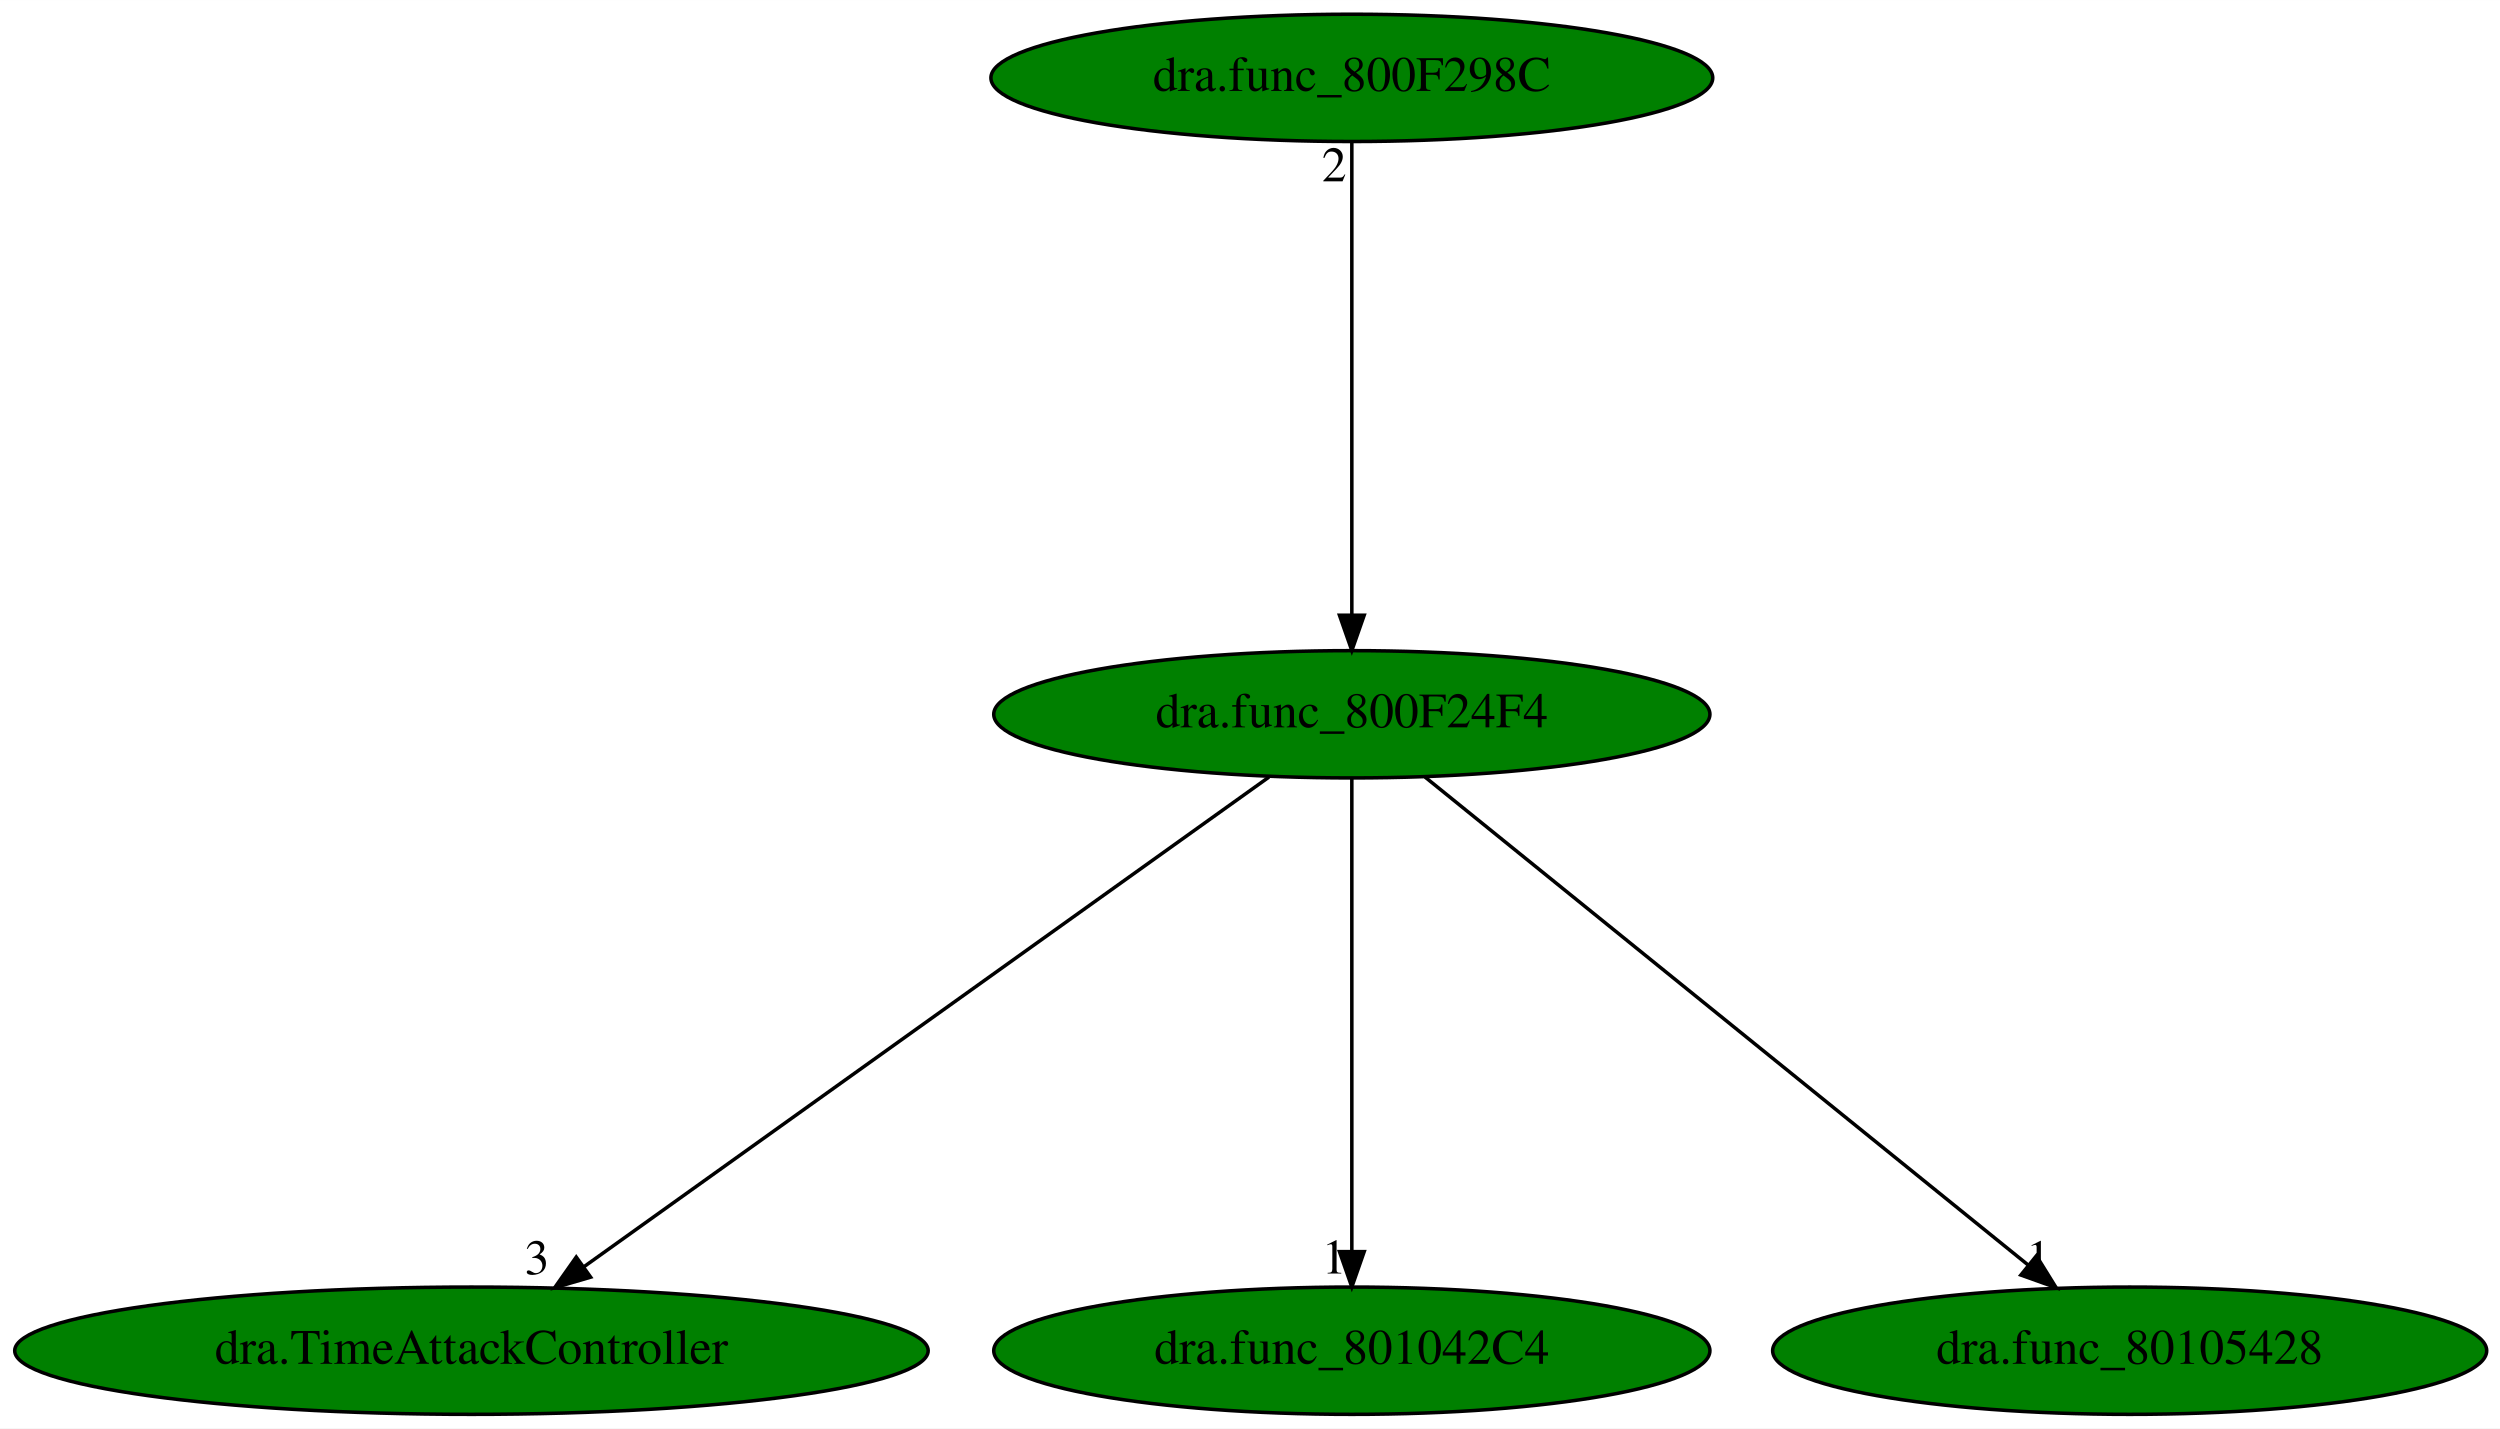
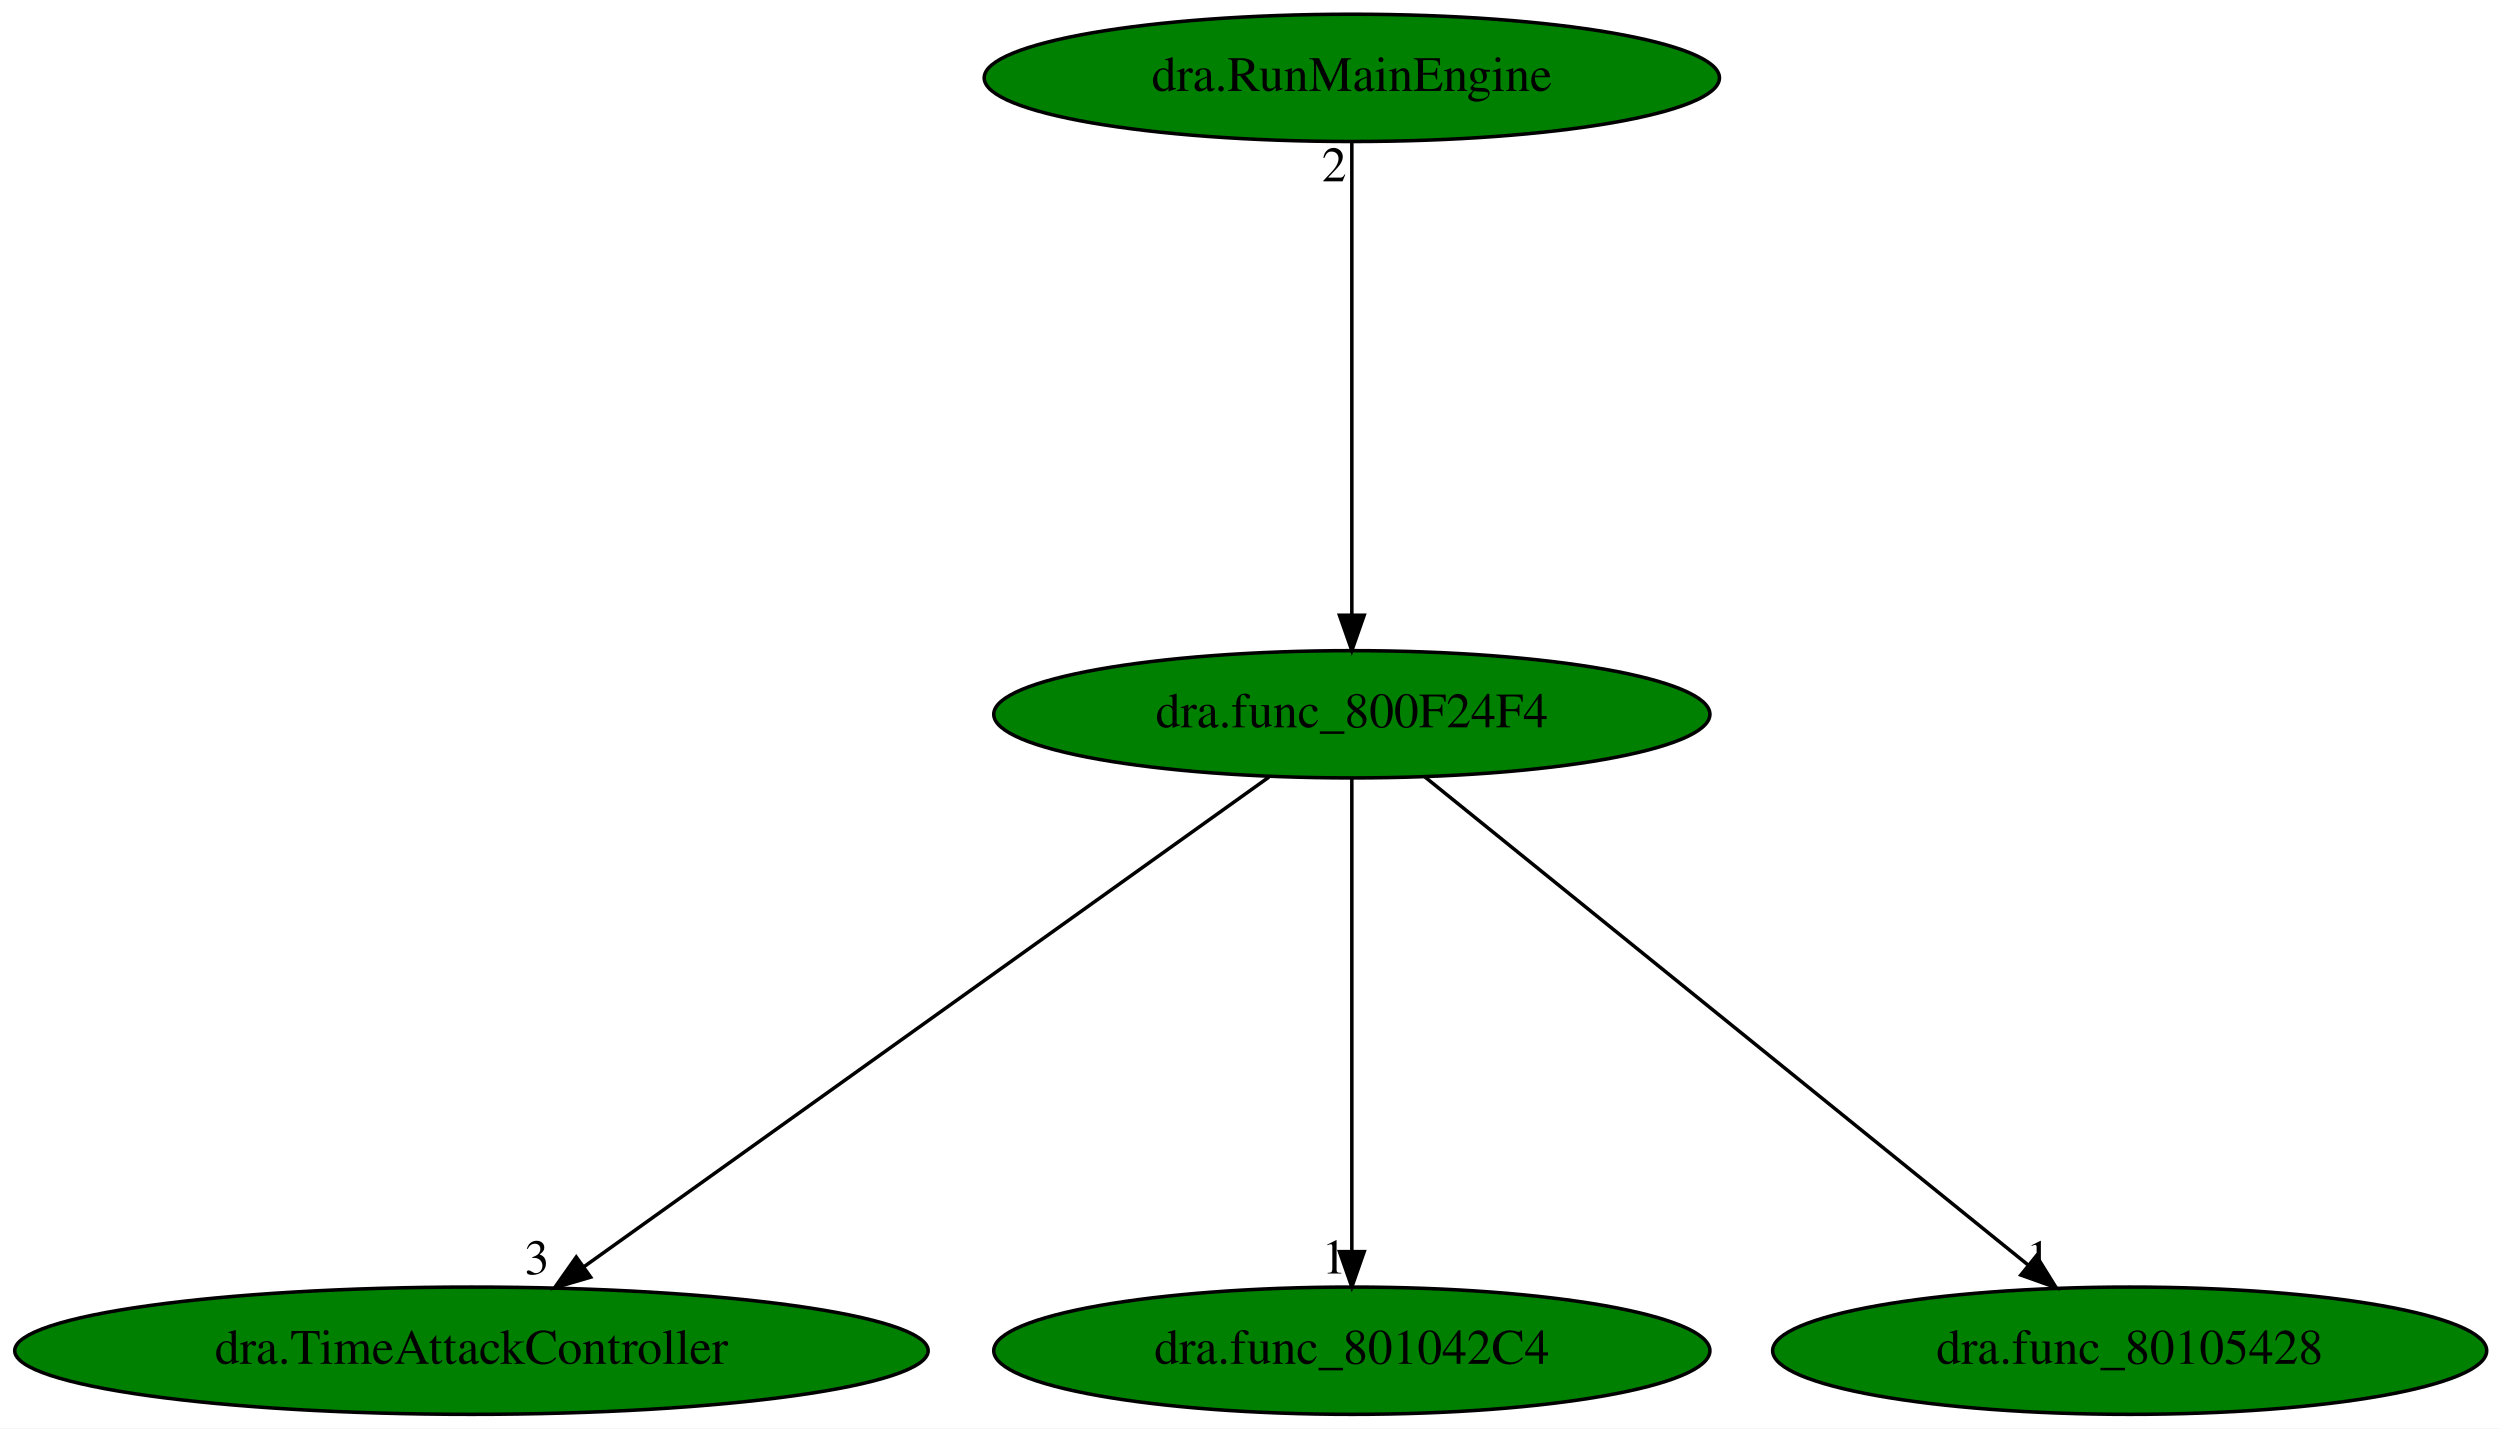
<svg xmlns="http://www.w3.org/2000/svg" xmlns:xlink="http://www.w3.org/1999/xlink" width="707pt" height="404pt" viewBox="0.00 0.00 707.08 404.00">
  <g id="graph0" class="graph" transform="scale(1 1) rotate(0) translate(4 400)">
    <polygon fill="white" stroke="transparent" points="-4,4 -4,-400 703.08,-400 703.08,4 -4,4" />
    <g id="node1" class="node">
      <ellipse fill="green" stroke="black" cx="378.34" cy="-198" rx="101.28" ry="18" />
      <text text-anchor="middle" x="378.34" y="-194.3" font-family="Times,serif" font-size="14.00">dra.func_800F24F4</text>
    </g>
    <g id="node2" class="node">
      <g id="a_node2">
        <a xlink:href="dra.TimeAttackController.svg" xlink:title="dra.TimeAttackController">
          <ellipse fill="green" stroke="black" cx="129.34" cy="-18" rx="129.18" ry="18" />
          <text text-anchor="middle" x="129.34" y="-14.3" font-family="Times,serif" font-size="14.00">dra.TimeAttackController</text>
        </a>
      </g>
    </g>
    <g id="edge1" class="edge">
      <path fill="none" stroke="black" d="M354.91,-180.25C310.05,-148.18 211.97,-78.07 161.2,-41.78" />
      <polygon fill="black" stroke="black" points="163.05,-38.8 152.88,-35.83 158.98,-44.49 163.05,-38.8" />
      <text text-anchor="middle" x="147.88" y="-39.63" font-family="Times,serif" font-size="14.00">3</text>
    </g>
    <g id="node3" class="node">
      <g id="a_node3">
        <a xlink:href="dra.func_801042C4.svg" xlink:title="dra.func_801042C4">
          <ellipse fill="green" stroke="black" cx="378.34" cy="-18" rx="101.28" ry="18" />
          <text text-anchor="middle" x="378.34" y="-14.3" font-family="Times,serif" font-size="14.00">dra.func_801042C4</text>
        </a>
      </g>
    </g>
    <g id="edge2" class="edge">
      <path fill="none" stroke="black" d="M378.34,-179.93C378.34,-148.97 378.34,-83.3 378.34,-46.13" />
      <polygon fill="black" stroke="black" points="381.84,-46.02 378.34,-36.02 374.84,-46.02 381.84,-46.02" />
      <text text-anchor="middle" x="373.34" y="-39.82" font-family="Times,serif" font-size="14.00">1</text>
    </g>
    <g id="node4" class="node">
      <g id="a_node4">
        <a xlink:href="dra.func_80105428.svg" xlink:title="dra.func_80105428">
          <ellipse fill="green" stroke="black" cx="598.34" cy="-18" rx="100.98" ry="18" />
          <text text-anchor="middle" x="598.34" y="-14.3" font-family="Times,serif" font-size="14.00">dra.func_80105428</text>
        </a>
      </g>
    </g>
    <g id="edge3" class="edge">
      <path fill="none" stroke="black" d="M399.04,-180.25C438.51,-148.32 524.62,-78.65 569.63,-42.23" />
      <polygon fill="black" stroke="black" points="571.96,-44.84 577.54,-35.83 567.56,-39.4 571.96,-44.84" />
      <text text-anchor="middle" x="572.54" y="-39.63" font-family="Times,serif" font-size="14.00">1</text>
    </g>
    <g id="node5" class="node">
      <g id="a_node5">
-         <a xlink:href="dra.func_800F298C.svg" xlink:title="dra.func_800F298C">
-           <ellipse fill="green" stroke="black" cx="378.34" cy="-378" rx="102.08" ry="18" />
-           <text text-anchor="middle" x="378.34" y="-374.3" font-family="Times,serif" font-size="14.00">dra.func_800F298C</text>
+         <a xlink:href="dra.RunMainEngine.svg" xlink:title="dra.RunMainEngine">
+           <ellipse fill="green" stroke="black" cx="378.34" cy="-378" rx="103.98" ry="18" />
+           <text text-anchor="middle" x="378.34" y="-374.3" font-family="Times,serif" font-size="14.00">dra.RunMainEngine</text>
        </a>
      </g>
    </g>
    <g id="edge4" class="edge">
      <path fill="none" stroke="black" d="M378.34,-359.93C378.34,-328.97 378.34,-263.3 378.34,-226.13" />
      <polygon fill="black" stroke="black" points="381.84,-226.02 378.34,-216.02 374.84,-226.02 381.84,-226.02" />
      <text text-anchor="middle" x="373.34" y="-348.73" font-family="Times,serif" font-size="14.00">2</text>
    </g>
  </g>
</svg>
